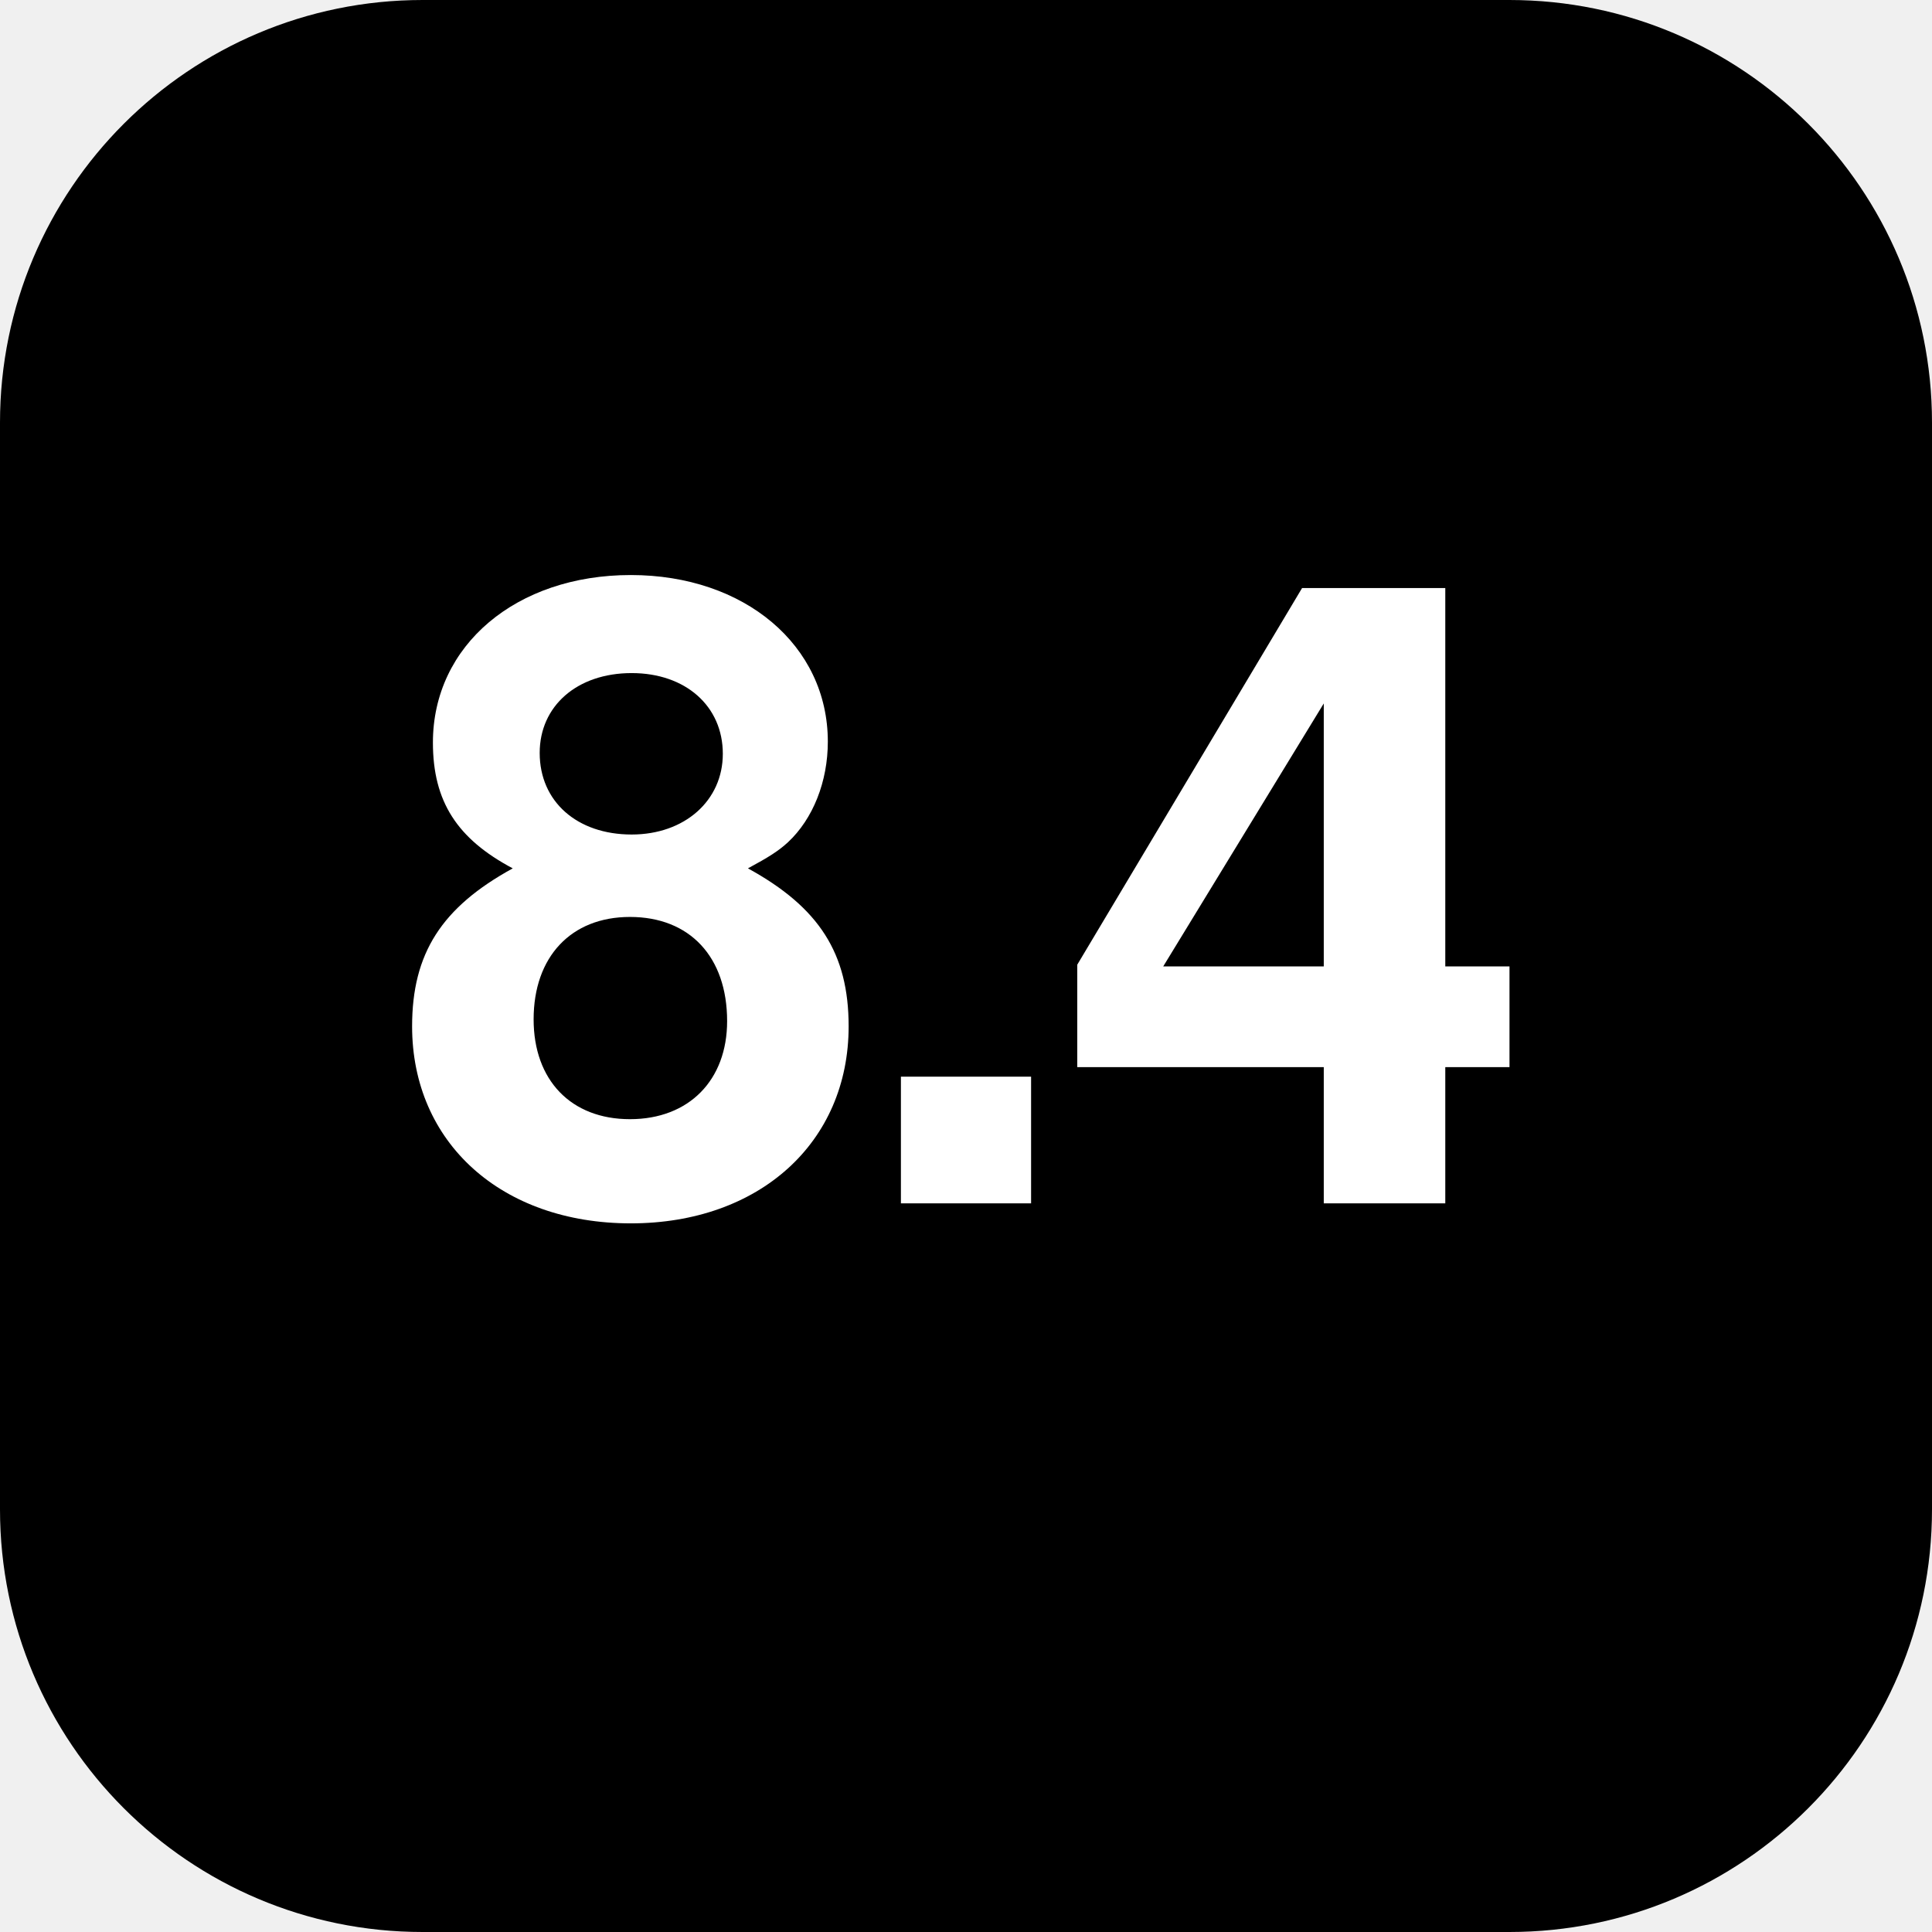
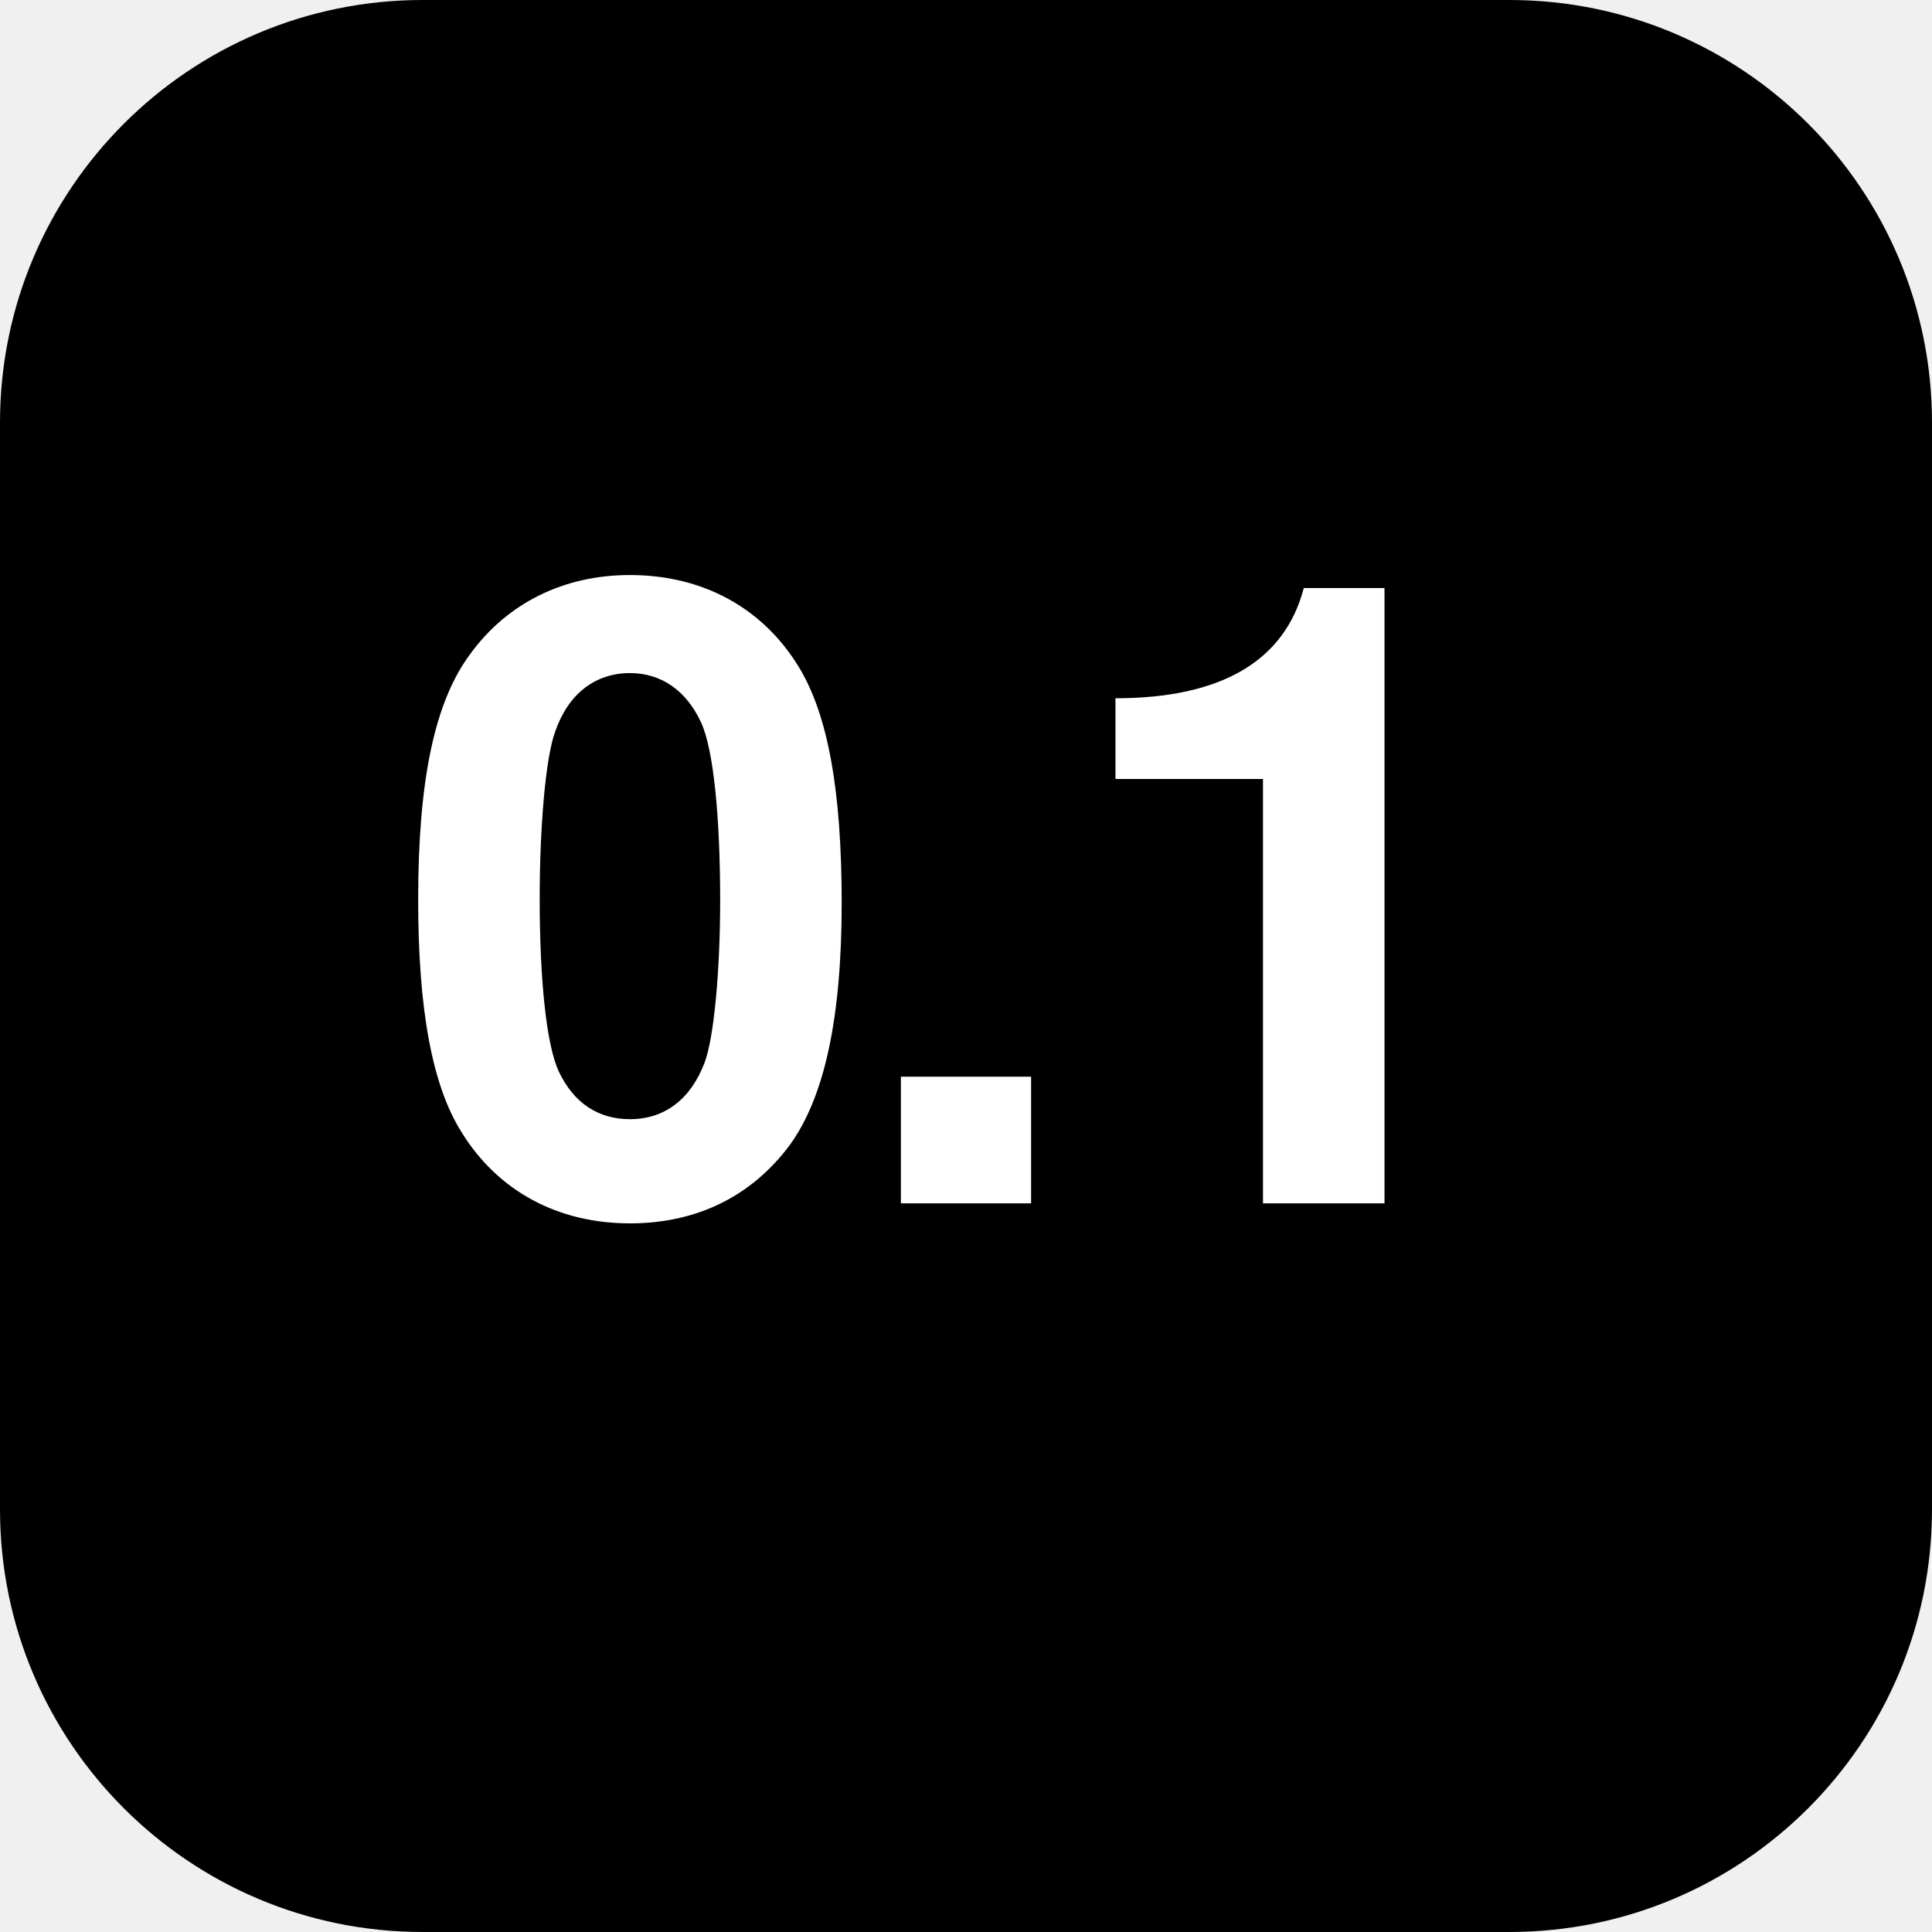
<svg xmlns="http://www.w3.org/2000/svg" width="512" height="512" viewBox="0 0 512 512">
  <rect width="512" height="512" rx="112" fill="#000000" />
-   <text x="50%" y="52%" dominant-baseline="central" text-anchor="middle" font-family="-apple-system, Helvetica, Arial, sans-serif" font-weight="800" font-size="230" fill="#ffffff" letter-spacing="-8">8.4</text>
+   <text x="50%" y="52%" dominant-baseline="central" text-anchor="middle" font-family="-apple-system, Helvetica, Arial, sans-serif" font-weight="800" font-size="230" fill="#ffffff" letter-spacing="-8">0.1</text>
</svg>
